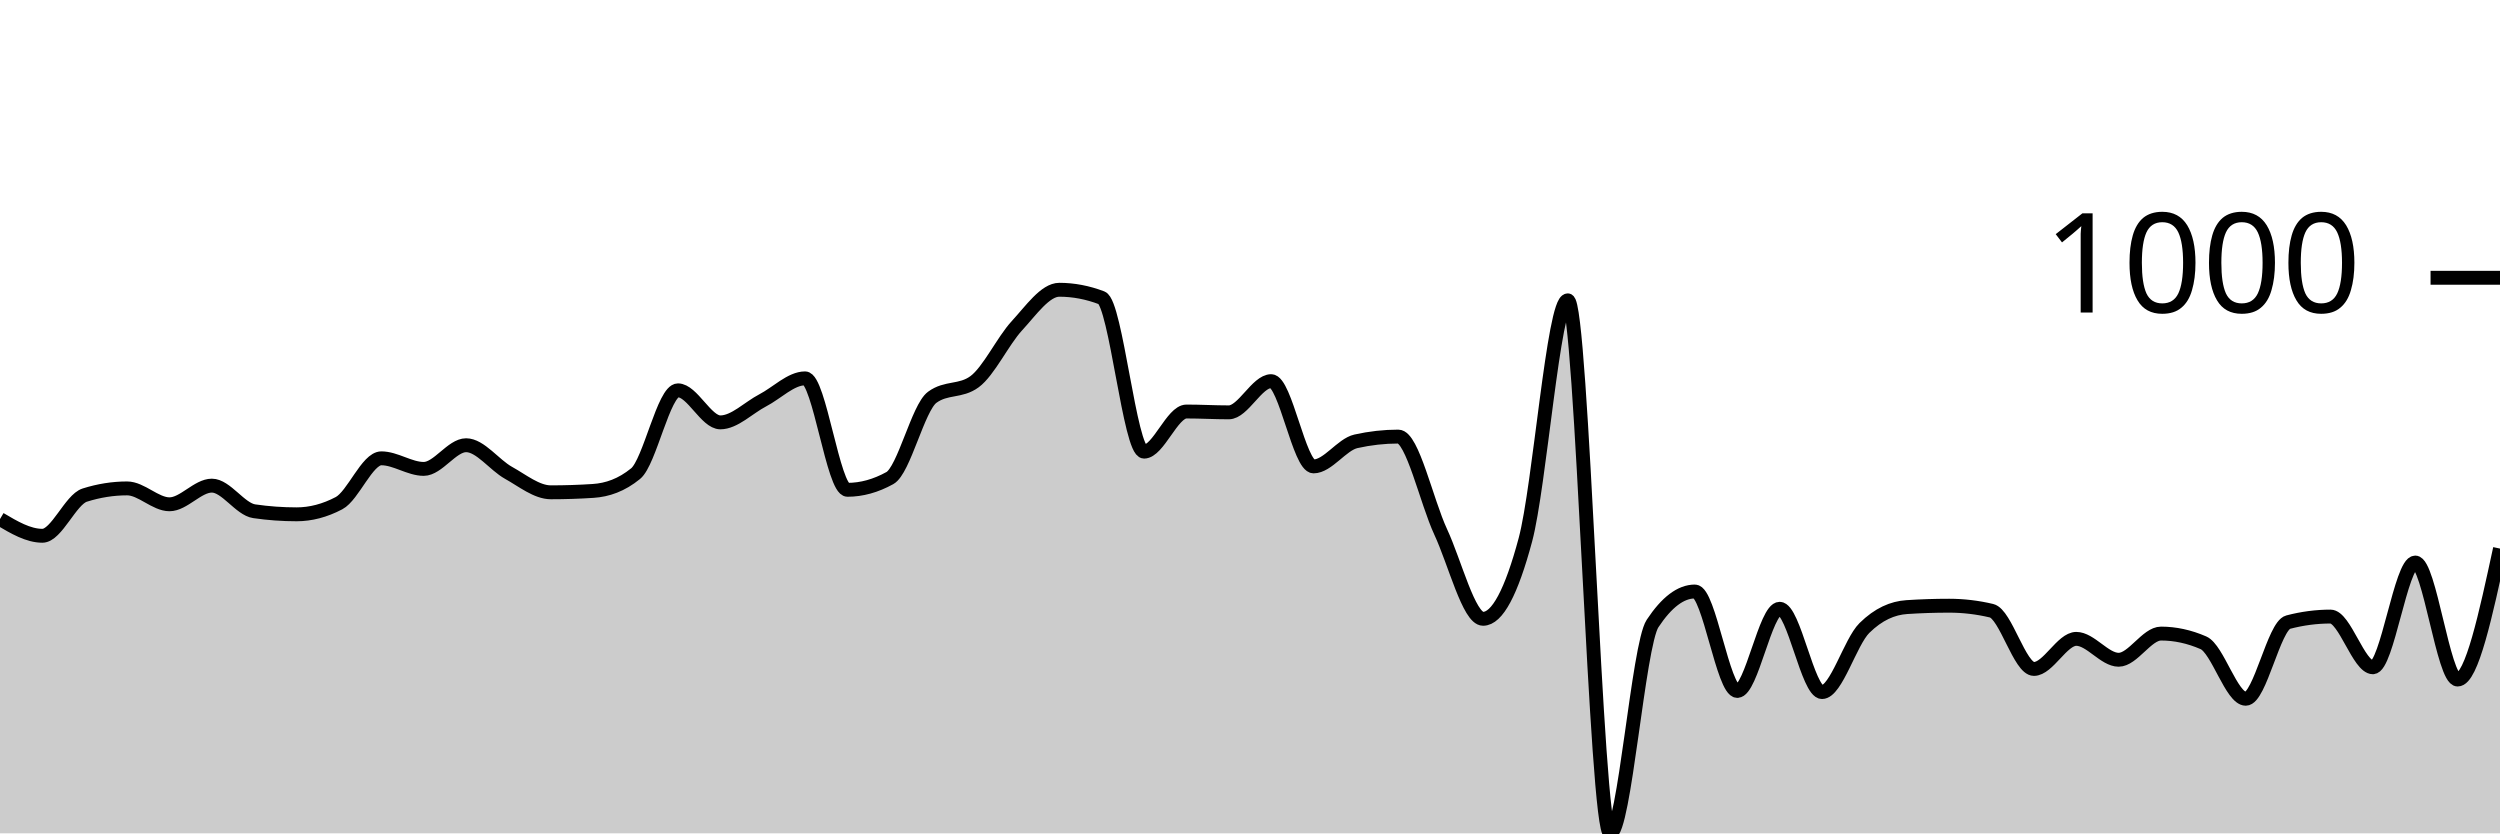
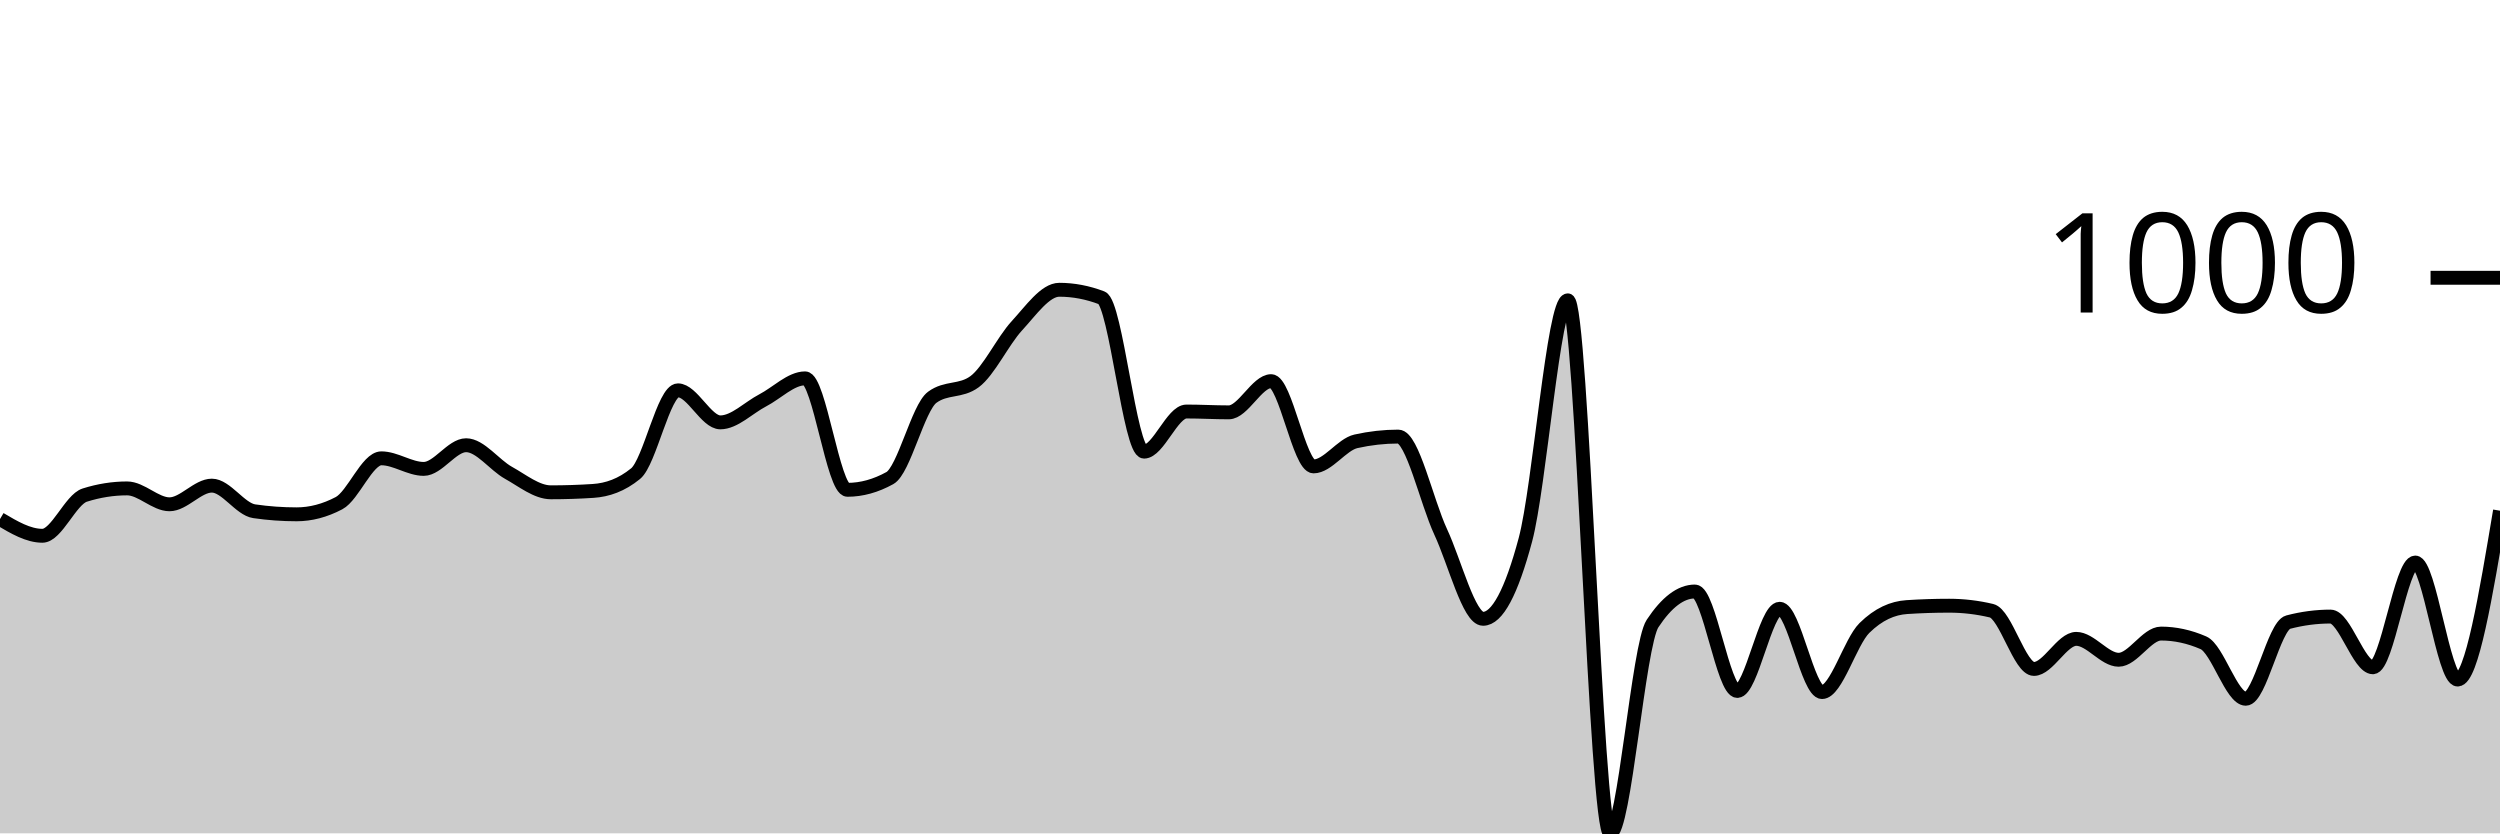
<svg xmlns="http://www.w3.org/2000/svg" viewBox="0 0 180 60">
  <g transform="translate(0,20)">
-     <path class="area" fill="rgba(0, 0, 0, 0.2)" d="M0,17.372C1.017,17.974,2.034,18.576,3.051,18.576C4.068,18.576,5.085,15.968,6.102,15.647C7.119,15.326,8.136,15.165,9.153,15.165C10.169,15.165,11.186,16.309,12.203,16.309C13.22,16.309,14.237,14.965,15.254,14.965C16.271,14.965,17.288,16.663,18.305,16.81C19.322,16.958,20.339,17.031,21.356,17.031C22.373,17.031,23.39,16.764,24.407,16.229C25.424,15.694,26.441,12.999,27.458,12.999C28.475,12.999,29.492,13.761,30.508,13.761C31.525,13.761,32.542,12.056,33.559,12.056C34.576,12.056,35.593,13.477,36.61,14.042C37.627,14.607,38.644,15.446,39.661,15.446C40.678,15.446,41.695,15.413,42.712,15.346C43.729,15.279,44.746,14.931,45.763,14.102C46.78,13.273,47.797,8.104,48.814,8.104C49.831,8.104,50.847,10.411,51.864,10.411C52.881,10.411,53.898,9.355,54.915,8.826C55.932,8.298,56.949,7.242,57.966,7.242C58.983,7.242,60,15.266,61.017,15.266C62.034,15.266,63.051,14.985,64.068,14.423C65.085,13.862,66.102,9.355,67.119,8.606C68.136,7.857,69.153,8.231,70.169,7.482C71.186,6.734,72.203,4.554,73.22,3.45C74.237,2.347,75.254,0.863,76.271,0.863C77.288,0.863,78.305,1.057,79.322,1.444C80.339,1.832,81.356,12.518,82.373,12.518C83.39,12.518,84.407,9.629,85.424,9.629C86.441,9.629,87.458,9.689,88.475,9.689C89.492,9.689,90.508,7.442,91.525,7.442C92.542,7.442,93.559,13.581,94.576,13.581C95.593,13.581,96.61,12.003,97.627,11.775C98.644,11.548,99.661,11.434,100.678,11.434C101.695,11.434,102.712,16.108,103.729,18.295C104.746,20.481,105.763,24.554,106.78,24.554C107.797,24.554,108.814,22.655,109.831,18.857C110.847,15.059,111.864,1.625,112.881,1.625C113.898,1.625,114.915,40,115.932,40C116.949,40,117.966,26.433,118.983,24.895C120,23.357,121.017,22.588,122.034,22.588C123.051,22.588,124.068,29.749,125.085,29.749C126.102,29.749,127.119,23.831,128.136,23.831C129.153,23.831,130.169,29.829,131.186,29.829C132.203,29.829,133.22,26.219,134.237,25.216C135.254,24.213,136.271,23.778,137.288,23.711C138.305,23.644,139.322,23.611,140.339,23.611C141.356,23.611,142.373,23.731,143.39,23.972C144.407,24.213,145.424,28.164,146.441,28.164C147.458,28.164,148.475,25.998,149.492,25.998C150.508,25.998,151.525,27.503,152.542,27.503C153.559,27.503,154.576,25.617,155.593,25.617C156.61,25.617,157.627,25.838,158.644,26.279C159.661,26.72,160.678,30.311,161.695,30.311C162.712,30.311,163.729,25.062,164.746,24.794C165.763,24.527,166.78,24.393,167.797,24.393C168.814,24.393,169.831,28.044,170.847,28.044C171.864,28.044,172.881,20.502,173.898,20.502C174.915,20.502,175.932,28.927,176.949,28.927C177.966,28.927,178.983,24.213,180,19.498L180,40C178.983,40,177.966,40,176.949,40C175.932,40,174.915,40,173.898,40C172.881,40,171.864,40,170.847,40C169.831,40,168.814,40,167.797,40C166.78,40,165.763,40,164.746,40C163.729,40,162.712,40,161.695,40C160.678,40,159.661,40,158.644,40C157.627,40,156.61,40,155.593,40C154.576,40,153.559,40,152.542,40C151.525,40,150.508,40,149.492,40C148.475,40,147.458,40,146.441,40C145.424,40,144.407,40,143.39,40C142.373,40,141.356,40,140.339,40C139.322,40,138.305,40,137.288,40C136.271,40,135.254,40,134.237,40C133.22,40,132.203,40,131.186,40C130.169,40,129.153,40,128.136,40C127.119,40,126.102,40,125.085,40C124.068,40,123.051,40,122.034,40C121.017,40,120,40,118.983,40C117.966,40,116.949,40,115.932,40C114.915,40,113.898,40,112.881,40C111.864,40,110.847,40,109.831,40C108.814,40,107.797,40,106.78,40C105.763,40,104.746,40,103.729,40C102.712,40,101.695,40,100.678,40C99.661,40,98.644,40,97.627,40C96.61,40,95.593,40,94.576,40C93.559,40,92.542,40,91.525,40C90.508,40,89.492,40,88.475,40C87.458,40,86.441,40,85.424,40C84.407,40,83.39,40,82.373,40C81.356,40,80.339,40,79.322,40C78.305,40,77.288,40,76.271,40C75.254,40,74.237,40,73.22,40C72.203,40,71.186,40,70.169,40C69.153,40,68.136,40,67.119,40C66.102,40,65.085,40,64.068,40C63.051,40,62.034,40,61.017,40C60,40,58.983,40,57.966,40C56.949,40,55.932,40,54.915,40C53.898,40,52.881,40,51.864,40C50.847,40,49.831,40,48.814,40C47.797,40,46.78,40,45.763,40C44.746,40,43.729,40,42.712,40C41.695,40,40.678,40,39.661,40C38.644,40,37.627,40,36.61,40C35.593,40,34.576,40,33.559,40C32.542,40,31.525,40,30.508,40C29.492,40,28.475,40,27.458,40C26.441,40,25.424,40,24.407,40C23.39,40,22.373,40,21.356,40C20.339,40,19.322,40,18.305,40C17.288,40,16.271,40,15.254,40C14.237,40,13.22,40,12.203,40C11.186,40,10.169,40,9.153,40C8.136,40,7.119,40,6.102,40C5.085,40,4.068,40,3.051,40C2.034,40,1.017,40,0,40Z" />
-     <path class="line" stroke="black" fill="none" d="M0,17.372C1.017,17.974,2.034,18.576,3.051,18.576C4.068,18.576,5.085,15.968,6.102,15.647C7.119,15.326,8.136,15.165,9.153,15.165C10.169,15.165,11.186,16.309,12.203,16.309C13.22,16.309,14.237,14.965,15.254,14.965C16.271,14.965,17.288,16.663,18.305,16.81C19.322,16.958,20.339,17.031,21.356,17.031C22.373,17.031,23.39,16.764,24.407,16.229C25.424,15.694,26.441,12.999,27.458,12.999C28.475,12.999,29.492,13.761,30.508,13.761C31.525,13.761,32.542,12.056,33.559,12.056C34.576,12.056,35.593,13.477,36.61,14.042C37.627,14.607,38.644,15.446,39.661,15.446C40.678,15.446,41.695,15.413,42.712,15.346C43.729,15.279,44.746,14.931,45.763,14.102C46.78,13.273,47.797,8.104,48.814,8.104C49.831,8.104,50.847,10.411,51.864,10.411C52.881,10.411,53.898,9.355,54.915,8.826C55.932,8.298,56.949,7.242,57.966,7.242C58.983,7.242,60,15.266,61.017,15.266C62.034,15.266,63.051,14.985,64.068,14.423C65.085,13.862,66.102,9.355,67.119,8.606C68.136,7.857,69.153,8.231,70.169,7.482C71.186,6.734,72.203,4.554,73.22,3.45C74.237,2.347,75.254,0.863,76.271,0.863C77.288,0.863,78.305,1.057,79.322,1.444C80.339,1.832,81.356,12.518,82.373,12.518C83.39,12.518,84.407,9.629,85.424,9.629C86.441,9.629,87.458,9.689,88.475,9.689C89.492,9.689,90.508,7.442,91.525,7.442C92.542,7.442,93.559,13.581,94.576,13.581C95.593,13.581,96.61,12.003,97.627,11.775C98.644,11.548,99.661,11.434,100.678,11.434C101.695,11.434,102.712,16.108,103.729,18.295C104.746,20.481,105.763,24.554,106.78,24.554C107.797,24.554,108.814,22.655,109.831,18.857C110.847,15.059,111.864,1.625,112.881,1.625C113.898,1.625,114.915,40,115.932,40C116.949,40,117.966,26.433,118.983,24.895C120,23.357,121.017,22.588,122.034,22.588C123.051,22.588,124.068,29.749,125.085,29.749C126.102,29.749,127.119,23.831,128.136,23.831C129.153,23.831,130.169,29.829,131.186,29.829C132.203,29.829,133.22,26.219,134.237,25.216C135.254,24.213,136.271,23.778,137.288,23.711C138.305,23.644,139.322,23.611,140.339,23.611C141.356,23.611,142.373,23.731,143.39,23.972C144.407,24.213,145.424,28.164,146.441,28.164C147.458,28.164,148.475,25.998,149.492,25.998C150.508,25.998,151.525,27.503,152.542,27.503C153.559,27.503,154.576,25.617,155.593,25.617C156.61,25.617,157.627,25.838,158.644,26.279C159.661,26.72,160.678,30.311,161.695,30.311C162.712,30.311,163.729,25.062,164.746,24.794C165.763,24.527,166.78,24.393,167.797,24.393C168.814,24.393,169.831,28.044,170.847,28.044C171.864,28.044,172.881,20.502,173.898,20.502C174.915,20.502,175.932,28.927,176.949,28.927C177.966,28.927,178.983,24.213,180,19.498" />
+     <path class="area" fill="rgba(0, 0, 0, 0.2)" d="M0,17.372C1.017,17.974,2.034,18.576,3.051,18.576C4.068,18.576,5.085,15.968,6.102,15.647C7.119,15.326,8.136,15.165,9.153,15.165C10.169,15.165,11.186,16.309,12.203,16.309C13.22,16.309,14.237,14.965,15.254,14.965C16.271,14.965,17.288,16.663,18.305,16.81C19.322,16.958,20.339,17.031,21.356,17.031C22.373,17.031,23.39,16.764,24.407,16.229C25.424,15.694,26.441,12.999,27.458,12.999C28.475,12.999,29.492,13.761,30.508,13.761C31.525,13.761,32.542,12.056,33.559,12.056C34.576,12.056,35.593,13.477,36.61,14.042C37.627,14.607,38.644,15.446,39.661,15.446C40.678,15.446,41.695,15.413,42.712,15.346C43.729,15.279,44.746,14.931,45.763,14.102C46.78,13.273,47.797,8.104,48.814,8.104C49.831,8.104,50.847,10.411,51.864,10.411C52.881,10.411,53.898,9.355,54.915,8.826C55.932,8.298,56.949,7.242,57.966,7.242C58.983,7.242,60,15.266,61.017,15.266C62.034,15.266,63.051,14.985,64.068,14.423C65.085,13.862,66.102,9.355,67.119,8.606C68.136,7.857,69.153,8.231,70.169,7.482C71.186,6.734,72.203,4.554,73.22,3.45C74.237,2.347,75.254,0.863,76.271,0.863C77.288,0.863,78.305,1.057,79.322,1.444C80.339,1.832,81.356,12.518,82.373,12.518C83.39,12.518,84.407,9.629,85.424,9.629C86.441,9.629,87.458,9.689,88.475,9.689C89.492,9.689,90.508,7.442,91.525,7.442C92.542,7.442,93.559,13.581,94.576,13.581C95.593,13.581,96.61,12.003,97.627,11.775C98.644,11.548,99.661,11.434,100.678,11.434C101.695,11.434,102.712,16.108,103.729,18.295C104.746,20.481,105.763,24.554,106.78,24.554C107.797,24.554,108.814,22.655,109.831,18.857C110.847,15.059,111.864,1.625,112.881,1.625C113.898,1.625,114.915,40,115.932,40C116.949,40,117.966,26.433,118.983,24.895C120,23.357,121.017,22.588,122.034,22.588C123.051,22.588,124.068,29.749,125.085,29.749C126.102,29.749,127.119,23.831,128.136,23.831C129.153,23.831,130.169,29.829,131.186,29.829C132.203,29.829,133.22,26.219,134.237,25.216C135.254,24.213,136.271,23.778,137.288,23.711C138.305,23.644,139.322,23.611,140.339,23.611C141.356,23.611,142.373,23.731,143.39,23.972C144.407,24.213,145.424,28.164,146.441,28.164C147.458,28.164,148.475,25.998,149.492,25.998C150.508,25.998,151.525,27.503,152.542,27.503C153.559,27.503,154.576,25.617,155.593,25.617C156.61,25.617,157.627,25.838,158.644,26.279C159.661,26.72,160.678,30.311,161.695,30.311C162.712,30.311,163.729,25.062,164.746,24.794C165.763,24.527,166.78,24.393,167.797,24.393C168.814,24.393,169.831,28.044,170.847,28.044C171.864,28.044,172.881,20.502,173.898,20.502C174.915,20.502,175.932,28.927,176.949,28.927C177.966,28.927,178.983,22.849,180,16.77L180,40C178.983,40,177.966,40,176.949,40C175.932,40,174.915,40,173.898,40C172.881,40,171.864,40,170.847,40C169.831,40,168.814,40,167.797,40C166.78,40,165.763,40,164.746,40C163.729,40,162.712,40,161.695,40C160.678,40,159.661,40,158.644,40C157.627,40,156.61,40,155.593,40C154.576,40,153.559,40,152.542,40C151.525,40,150.508,40,149.492,40C148.475,40,147.458,40,146.441,40C145.424,40,144.407,40,143.39,40C142.373,40,141.356,40,140.339,40C139.322,40,138.305,40,137.288,40C136.271,40,135.254,40,134.237,40C133.22,40,132.203,40,131.186,40C130.169,40,129.153,40,128.136,40C127.119,40,126.102,40,125.085,40C124.068,40,123.051,40,122.034,40C121.017,40,120,40,118.983,40C117.966,40,116.949,40,115.932,40C114.915,40,113.898,40,112.881,40C111.864,40,110.847,40,109.831,40C108.814,40,107.797,40,106.78,40C105.763,40,104.746,40,103.729,40C102.712,40,101.695,40,100.678,40C99.661,40,98.644,40,97.627,40C96.61,40,95.593,40,94.576,40C93.559,40,92.542,40,91.525,40C90.508,40,89.492,40,88.475,40C87.458,40,86.441,40,85.424,40C84.407,40,83.39,40,82.373,40C81.356,40,80.339,40,79.322,40C78.305,40,77.288,40,76.271,40C75.254,40,74.237,40,73.22,40C72.203,40,71.186,40,70.169,40C69.153,40,68.136,40,67.119,40C66.102,40,65.085,40,64.068,40C63.051,40,62.034,40,61.017,40C60,40,58.983,40,57.966,40C56.949,40,55.932,40,54.915,40C53.898,40,52.881,40,51.864,40C50.847,40,49.831,40,48.814,40C47.797,40,46.78,40,45.763,40C44.746,40,43.729,40,42.712,40C41.695,40,40.678,40,39.661,40C38.644,40,37.627,40,36.61,40C35.593,40,34.576,40,33.559,40C32.542,40,31.525,40,30.508,40C29.492,40,28.475,40,27.458,40C26.441,40,25.424,40,24.407,40C23.39,40,22.373,40,21.356,40C20.339,40,19.322,40,18.305,40C17.288,40,16.271,40,15.254,40C14.237,40,13.22,40,12.203,40C11.186,40,10.169,40,9.153,40C8.136,40,7.119,40,6.102,40C5.085,40,4.068,40,3.051,40C2.034,40,1.017,40,0,40Z" />
+     <path class="line" stroke="black" fill="none" d="M0,17.372C1.017,17.974,2.034,18.576,3.051,18.576C4.068,18.576,5.085,15.968,6.102,15.647C7.119,15.326,8.136,15.165,9.153,15.165C10.169,15.165,11.186,16.309,12.203,16.309C13.22,16.309,14.237,14.965,15.254,14.965C16.271,14.965,17.288,16.663,18.305,16.81C19.322,16.958,20.339,17.031,21.356,17.031C22.373,17.031,23.39,16.764,24.407,16.229C25.424,15.694,26.441,12.999,27.458,12.999C28.475,12.999,29.492,13.761,30.508,13.761C31.525,13.761,32.542,12.056,33.559,12.056C34.576,12.056,35.593,13.477,36.61,14.042C37.627,14.607,38.644,15.446,39.661,15.446C40.678,15.446,41.695,15.413,42.712,15.346C43.729,15.279,44.746,14.931,45.763,14.102C46.78,13.273,47.797,8.104,48.814,8.104C49.831,8.104,50.847,10.411,51.864,10.411C52.881,10.411,53.898,9.355,54.915,8.826C55.932,8.298,56.949,7.242,57.966,7.242C58.983,7.242,60,15.266,61.017,15.266C62.034,15.266,63.051,14.985,64.068,14.423C65.085,13.862,66.102,9.355,67.119,8.606C68.136,7.857,69.153,8.231,70.169,7.482C71.186,6.734,72.203,4.554,73.22,3.45C74.237,2.347,75.254,0.863,76.271,0.863C77.288,0.863,78.305,1.057,79.322,1.444C80.339,1.832,81.356,12.518,82.373,12.518C83.39,12.518,84.407,9.629,85.424,9.629C86.441,9.629,87.458,9.689,88.475,9.689C89.492,9.689,90.508,7.442,91.525,7.442C92.542,7.442,93.559,13.581,94.576,13.581C95.593,13.581,96.61,12.003,97.627,11.775C98.644,11.548,99.661,11.434,100.678,11.434C101.695,11.434,102.712,16.108,103.729,18.295C104.746,20.481,105.763,24.554,106.78,24.554C107.797,24.554,108.814,22.655,109.831,18.857C110.847,15.059,111.864,1.625,112.881,1.625C113.898,1.625,114.915,40,115.932,40C116.949,40,117.966,26.433,118.983,24.895C120,23.357,121.017,22.588,122.034,22.588C123.051,22.588,124.068,29.749,125.085,29.749C126.102,29.749,127.119,23.831,128.136,23.831C129.153,23.831,130.169,29.829,131.186,29.829C132.203,29.829,133.22,26.219,134.237,25.216C135.254,24.213,136.271,23.778,137.288,23.711C138.305,23.644,139.322,23.611,140.339,23.611C141.356,23.611,142.373,23.731,143.39,23.972C144.407,24.213,145.424,28.164,146.441,28.164C147.458,28.164,148.475,25.998,149.492,25.998C150.508,25.998,151.525,27.503,152.542,27.503C153.559,27.503,154.576,25.617,155.593,25.617C156.61,25.617,157.627,25.838,158.644,26.279C159.661,26.72,160.678,30.311,161.695,30.311C162.712,30.311,163.729,25.062,164.746,24.794C165.763,24.527,166.78,24.393,167.797,24.393C168.814,24.393,169.831,28.044,170.847,28.044C171.864,28.044,172.881,20.502,173.898,20.502C174.915,20.502,175.932,28.927,176.949,28.927C177.966,28.927,178.983,22.849,180,16.77" />
    <path class="axis-ceiling" stroke-width="1" stroke="black" fill="none" d="M175,0L180,0" />
    <text class="axis-ceiling-label" font-family="sans-serif" text-anchor="end" font-size="10px" x="170" y="2.5">1000</text>
  </g>
</svg>
